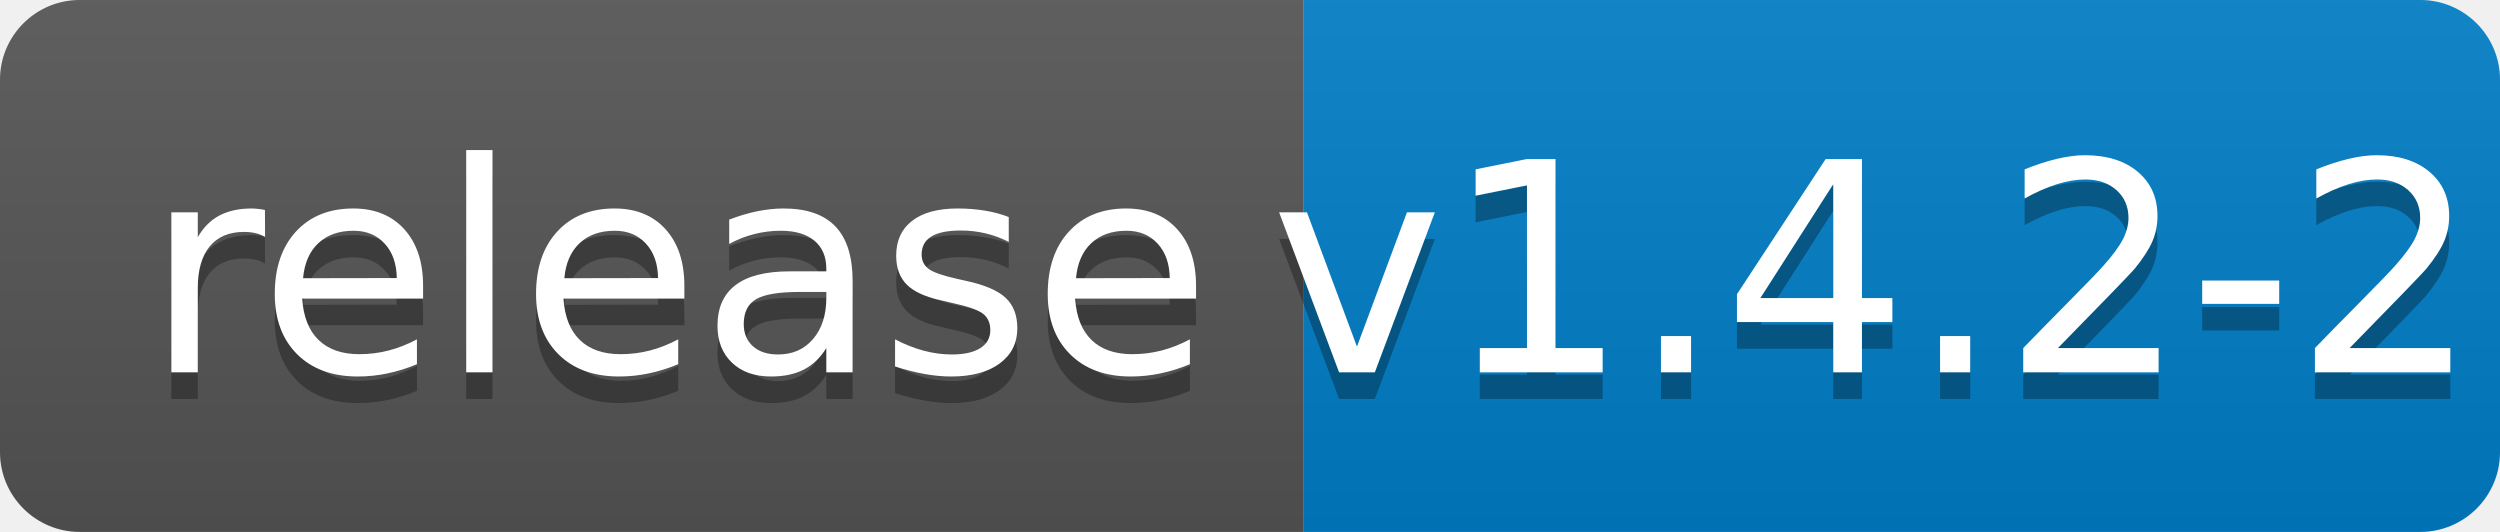
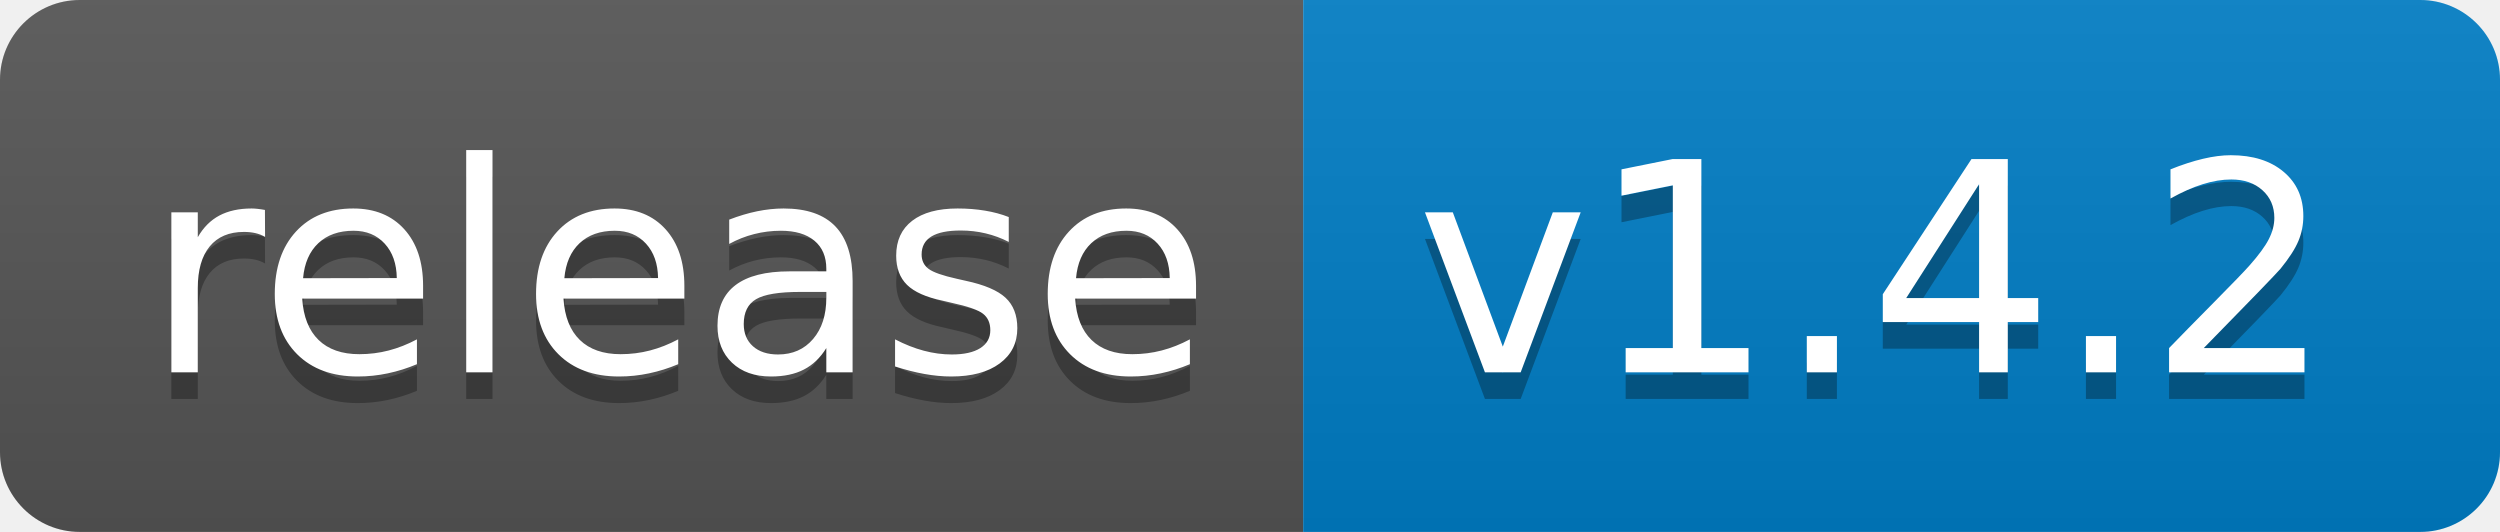
<svg xmlns="http://www.w3.org/2000/svg" width="94" height="20">
  <linearGradient id="b" x2="0" y2="100%">
    <stop offset="0" stop-color="#bbb" stop-opacity=".1" />
    <stop offset="1" stop-opacity=".1" />
  </linearGradient>
  <clipPath id="a">
    <rect width="94" height="20" rx="3" fill="#fff" />
  </clipPath>
  <g clip-path="url(#a)">
    <path fill="#555" d="M0 0h49v20H0z" />
    <path fill="#007ec6" d="M49 0h45v20H49z" />
    <path fill="url(#b)" d="M0 0h94v20H0z" />
  </g>
  <g fill="#fff" text-anchor="middle" font-family="DejaVu Sans,Verdana,Geneva,sans-serif" font-size="110">
    <text x="255" y="150" fill="#010101" fill-opacity=".3" transform="scale(.1)" textLength="390">release</text>
    <text x="255" y="140" transform="scale(.1)" textLength="390">release</text>
-     <text x="705" y="150" fill="#010101" fill-opacity=".3" transform="scale(.1)" textLength="350">v1.4.2-2</text>
-     <text x="705" y="140" transform="scale(.1)" textLength="350">v1.4.2-2</text>
+     <text x="705" y="150" fill="#010101" fill-opacity=".3" transform="scale(.1)" textLength="350">v1.4.2</text>
+     <text x="705" y="140" transform="scale(.1)" textLength="350">v1.4.2</text>
  </g>
</svg>
